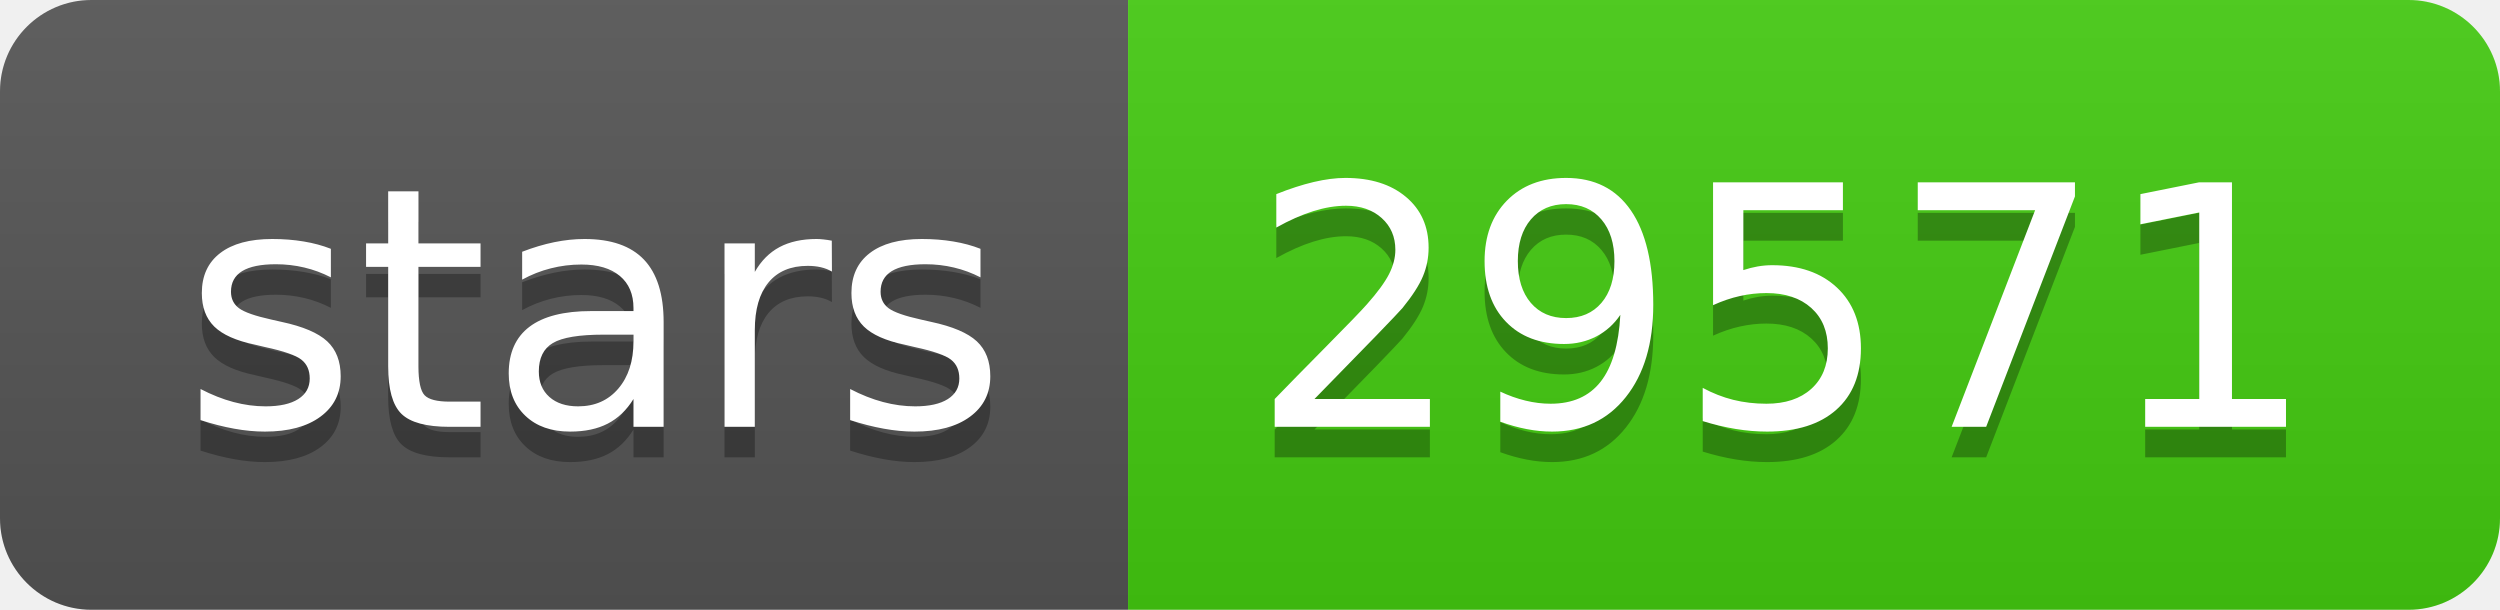
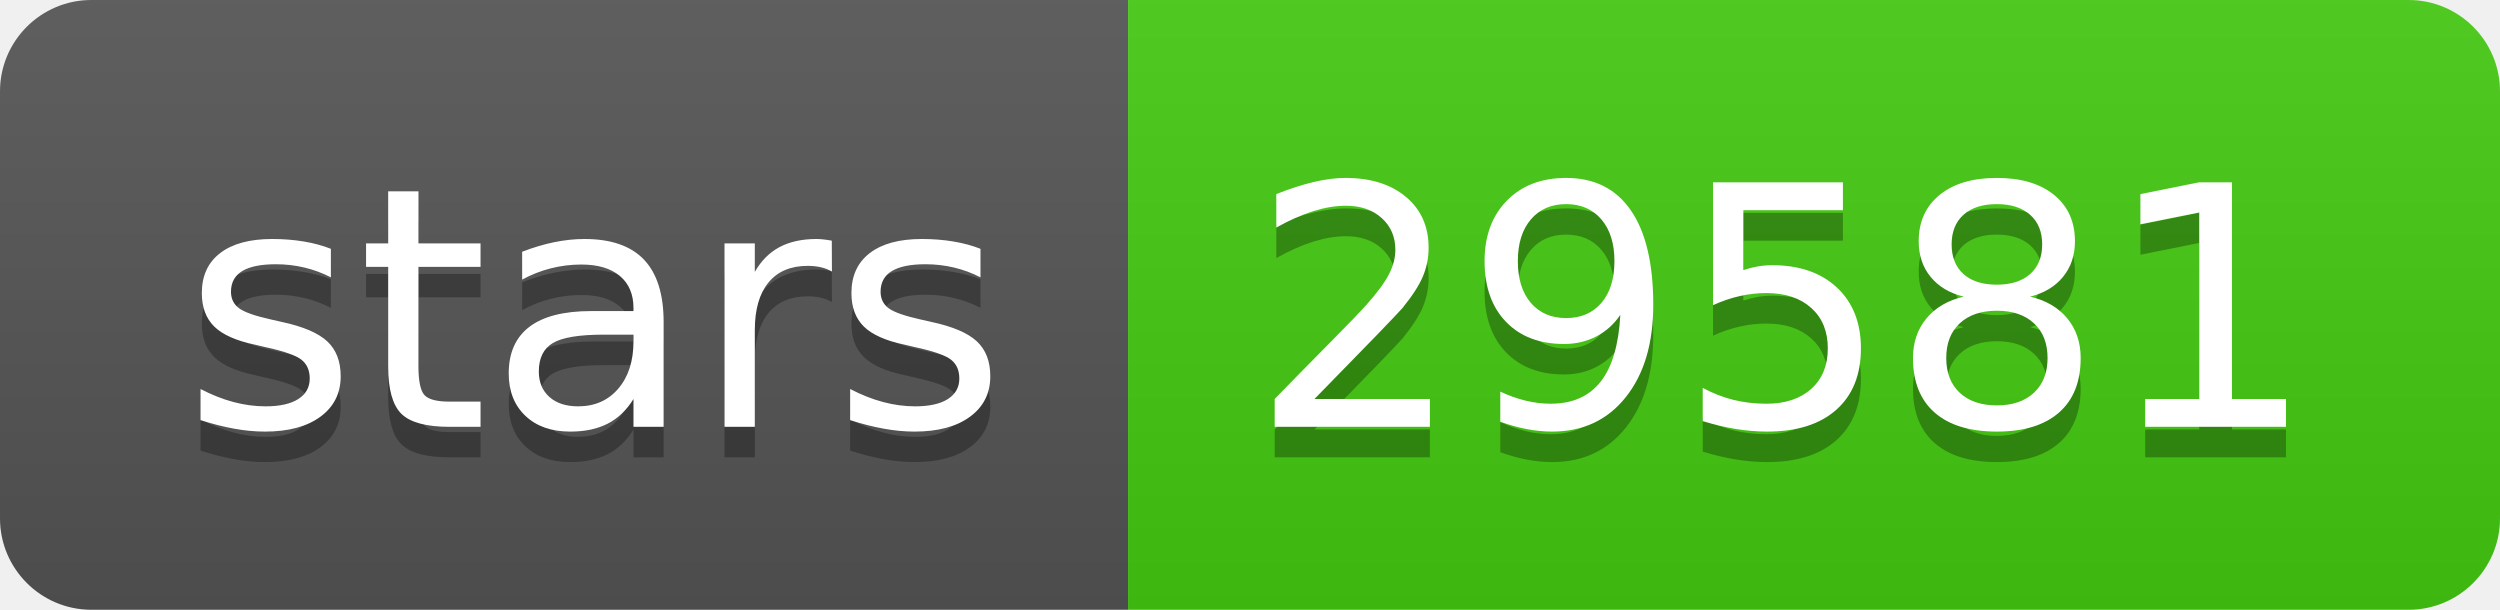
- <svg xmlns="http://www.w3.org/2000/svg" width="82" height="20" role="img" aria-label="stars: 29571">
+ <svg xmlns="http://www.w3.org/2000/svg" width="82" height="20" role="img" aria-label="stars: 29581">
  <linearGradient id="s" x2="0" y2="100%">
    <stop offset="0" stop-color="#bbb" stop-opacity=".1" />
    <stop offset="1" stop-opacity=".1" />
  </linearGradient>
  <clipPath id="r">
    <rect width="82" height="20" rx="3" fill="#fff" />
  </clipPath>
  <g clip-path="url(#r)">
    <rect width="37" height="20" fill="#555" />
    <rect x="37" width="45" height="20" fill="#4c1" />
    <rect width="82" height="20" fill="url(#s)" />
  </g>
  <g fill="#fff" text-anchor="middle" font-family="Verdana,Geneva,DejaVu Sans,sans-serif" text-rendering="geometricPrecision" font-size="110">
    <text aria-hidden="true" x="195" y="150" fill="#010101" fill-opacity=".3" transform="scale(.1)" textLength="270">stars</text>
    <text x="195" y="140" transform="scale(.1)" fill="#fff" textLength="270">stars</text>
-     <text aria-hidden="true" x="585" y="150" fill="#010101" fill-opacity=".3" transform="scale(.1)" textLength="350">29571</text>
-     <text x="585" y="140" transform="scale(.1)" fill="#fff" textLength="350">29571</text>
+     <text aria-hidden="true" x="585" y="150" fill="#010101" fill-opacity=".3" transform="scale(.1)" textLength="350">29581</text>
+     <text x="585" y="140" transform="scale(.1)" fill="#fff" textLength="350">29581</text>
  </g>
</svg>
